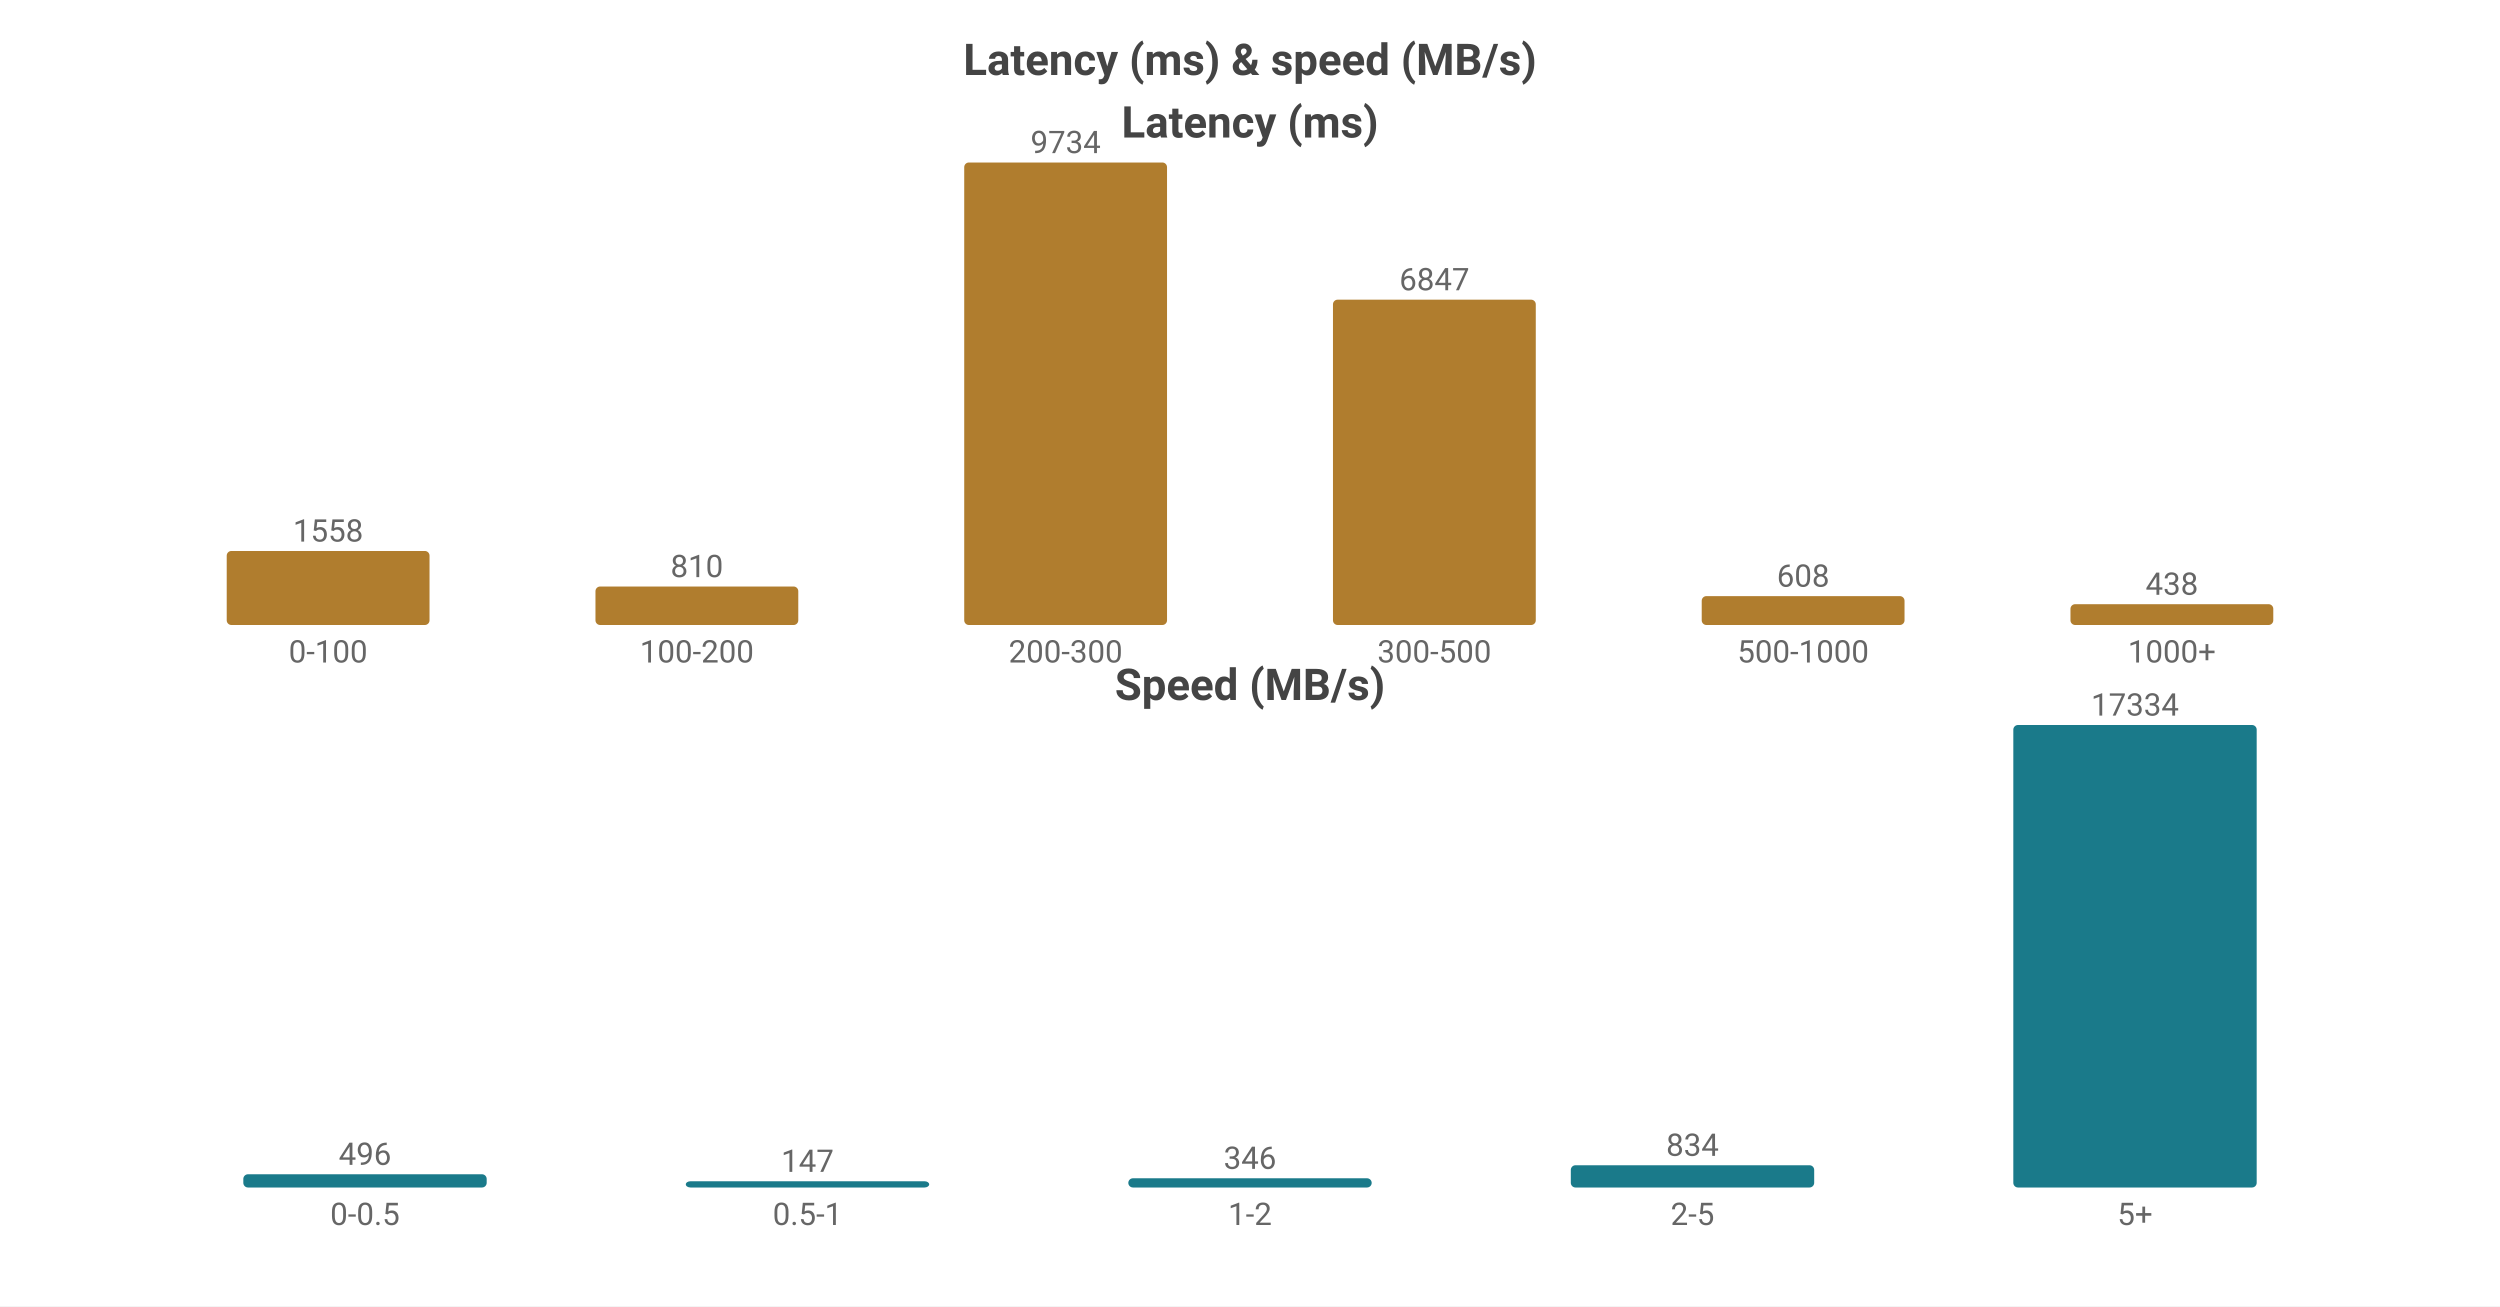
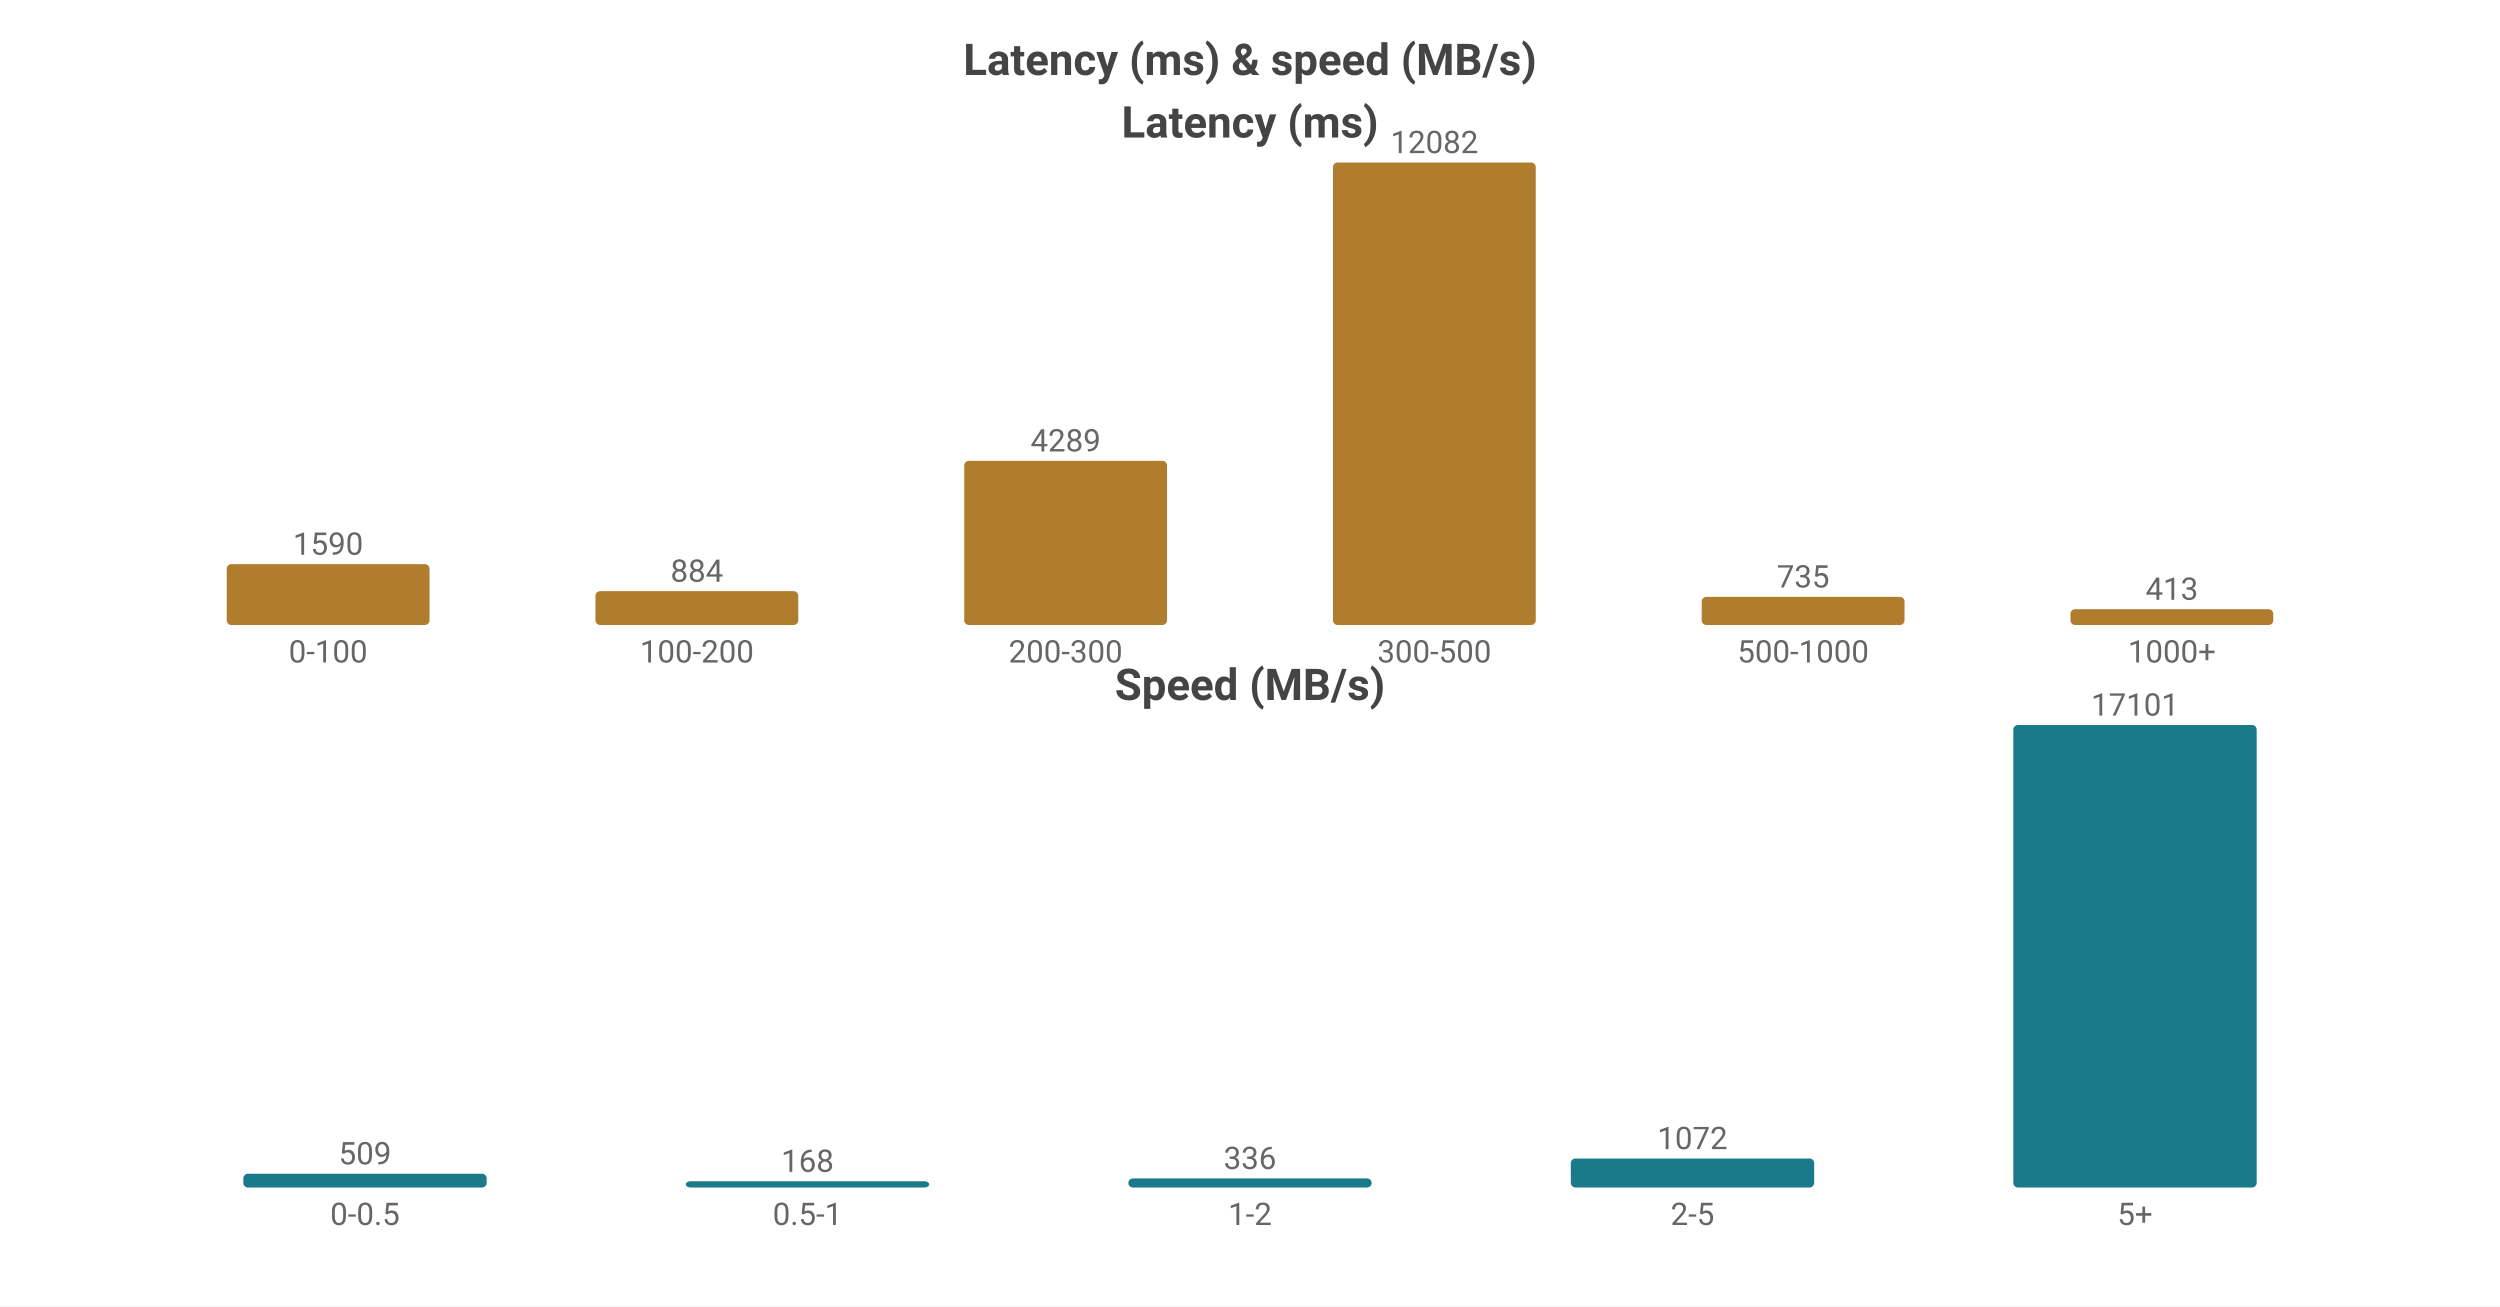
<svg xmlns="http://www.w3.org/2000/svg" width="800" height="418" viewBox="0 0 800 418">
  <rect width="800" height="418" fill="#ffffff" />
  <style>text{font-family:system-ui,-apple-system,'Segoe UI',Roboto,'PingFang SC','Microsoft YaHei','Noto Sans CJK SC',sans-serif}.g{stroke:#e8e8e8;stroke-width:1}.a{stroke:#999;stroke-width:1}.t{font-size:10px;fill:#666}.m{font-size:10px;text-anchor:middle;fill:#666}.e{font-size:10px;text-anchor:end;fill:#666}.l{font-size:11px;fill:#333}.tt{font-size:14px;font-weight:600;text-anchor:middle;fill:#444}.em{font-size:13px;text-anchor:middle;fill:#999}</style>
  <text class="tt" x="400.0" y="24">Latency (ms) &amp; speed (MB/s)</text>
  <text class="tt" x="400.0" y="44">Latency (ms)</text>
-   <rect x="72.55" y="176.311" width="64.9" height="23.689" fill="#b07d2e" rx="1.5" />
-   <text class="m" x="105.0" y="173.311">1558</text>
+   <rect x="72.55" y="180.523" width="64.9" height="19.477" fill="#b07d2e" rx="1.5" />
+   <text class="m" x="105.0" y="177.523">1590</text>
  <text class="m" x="105.0" y="212">0-100</text>
-   <rect x="190.55" y="187.684" width="64.9" height="12.316" fill="#b07d2e" rx="1.5" />
-   <text class="m" x="223.0" y="184.684">810</text>
+   <rect x="190.55" y="189.171" width="64.9" height="10.829" fill="#b07d2e" rx="1.5" />
+   <text class="m" x="223.0" y="186.171">884</text>
  <text class="m" x="223.0" y="212">100-200</text>
-   <rect x="308.55" y="52.0" width="64.9" height="148.0" fill="#b07d2e" rx="1.5" />
-   <text class="m" x="341.0" y="49.0">9734</text>
+   <rect x="308.55" y="147.461" width="64.9" height="52.539" fill="#b07d2e" rx="1.5" />
+   <text class="m" x="341.0" y="144.461">4289</text>
  <text class="m" x="341.0" y="212">200-300</text>
-   <rect x="426.55" y="95.895" width="64.9" height="104.105" fill="#b07d2e" rx="1.5" />
-   <text class="m" x="459.0" y="92.895">6847</text>
+   <rect x="426.55" y="52.0" width="64.9" height="148.0" fill="#b07d2e" rx="1.5" />
+   <text class="m" x="459.0" y="49.0">12082</text>
  <text class="m" x="459.0" y="212">300-500</text>
-   <rect x="544.55" y="190.756" width="64.9" height="9.244" fill="#b07d2e" rx="1.5" />
-   <text class="m" x="577.0" y="187.756">608</text>
+   <rect x="544.55" y="190.997" width="64.9" height="9.003" fill="#b07d2e" rx="1.5" />
+   <text class="m" x="577.0" y="187.997">735</text>
  <text class="m" x="577.0" y="212">500-1000</text>
-   <rect x="662.55" y="193.34" width="64.9" height="6.66" fill="#b07d2e" rx="1.5" />
-   <text class="m" x="695.0" y="190.34">438</text>
+   <rect x="662.55" y="194.941" width="64.9" height="5.059" fill="#b07d2e" rx="1.5" />
+   <text class="m" x="695.0" y="191.941">413</text>
  <text class="m" x="695.0" y="212">1000+</text>
  <text class="tt" x="400.0" y="224">Speed (MB/s)</text>
-   <rect x="77.86" y="375.765" width="77.88" height="4.235" fill="#1a7a8a" rx="1.5" />
-   <text class="m" x="116.8" y="372.765">496</text>
+   <rect x="77.86" y="375.595" width="77.88" height="4.405" fill="#1a7a8a" rx="1.5" />
+   <text class="m" x="116.8" y="372.595">509</text>
  <text class="m" x="116.8" y="392">0-0.5</text>
  <rect x="219.46" y="378" width="77.88" height="2" fill="#1a7a8a" rx="1.5" />
-   <text class="m" x="258.4" y="375">147</text>
+   <text class="m" x="258.4" y="375">168</text>
  <text class="m" x="258.4" y="392">0.5-1</text>
-   <rect x="361.06" y="377.046" width="77.88" height="2.954" fill="#1a7a8a" rx="1.5" />
-   <text class="m" x="400.0" y="374.046">346</text>
+   <rect x="361.06" y="377.092" width="77.88" height="2.908" fill="#1a7a8a" rx="1.5" />
+   <text class="m" x="400.0" y="374.092">336</text>
  <text class="m" x="400.0" y="392">1-2</text>
-   <rect x="502.66" y="372.879" width="77.88" height="7.121" fill="#1a7a8a" rx="1.5" />
-   <text class="m" x="541.6" y="369.879">834</text>
+   <rect x="502.66" y="370.722" width="77.88" height="9.278" fill="#1a7a8a" rx="1.5" />
+   <text class="m" x="541.6" y="367.722">1072</text>
  <text class="m" x="541.6" y="392">2-5</text>
  <rect x="644.26" y="232.0" width="77.88" height="148.0" fill="#1a7a8a" rx="1.5" />
-   <text class="m" x="683.2" y="229.0">17334</text>
+   <text class="m" x="683.2" y="229.0">17101</text>
  <text class="m" x="683.2" y="392">5+</text>
</svg>
